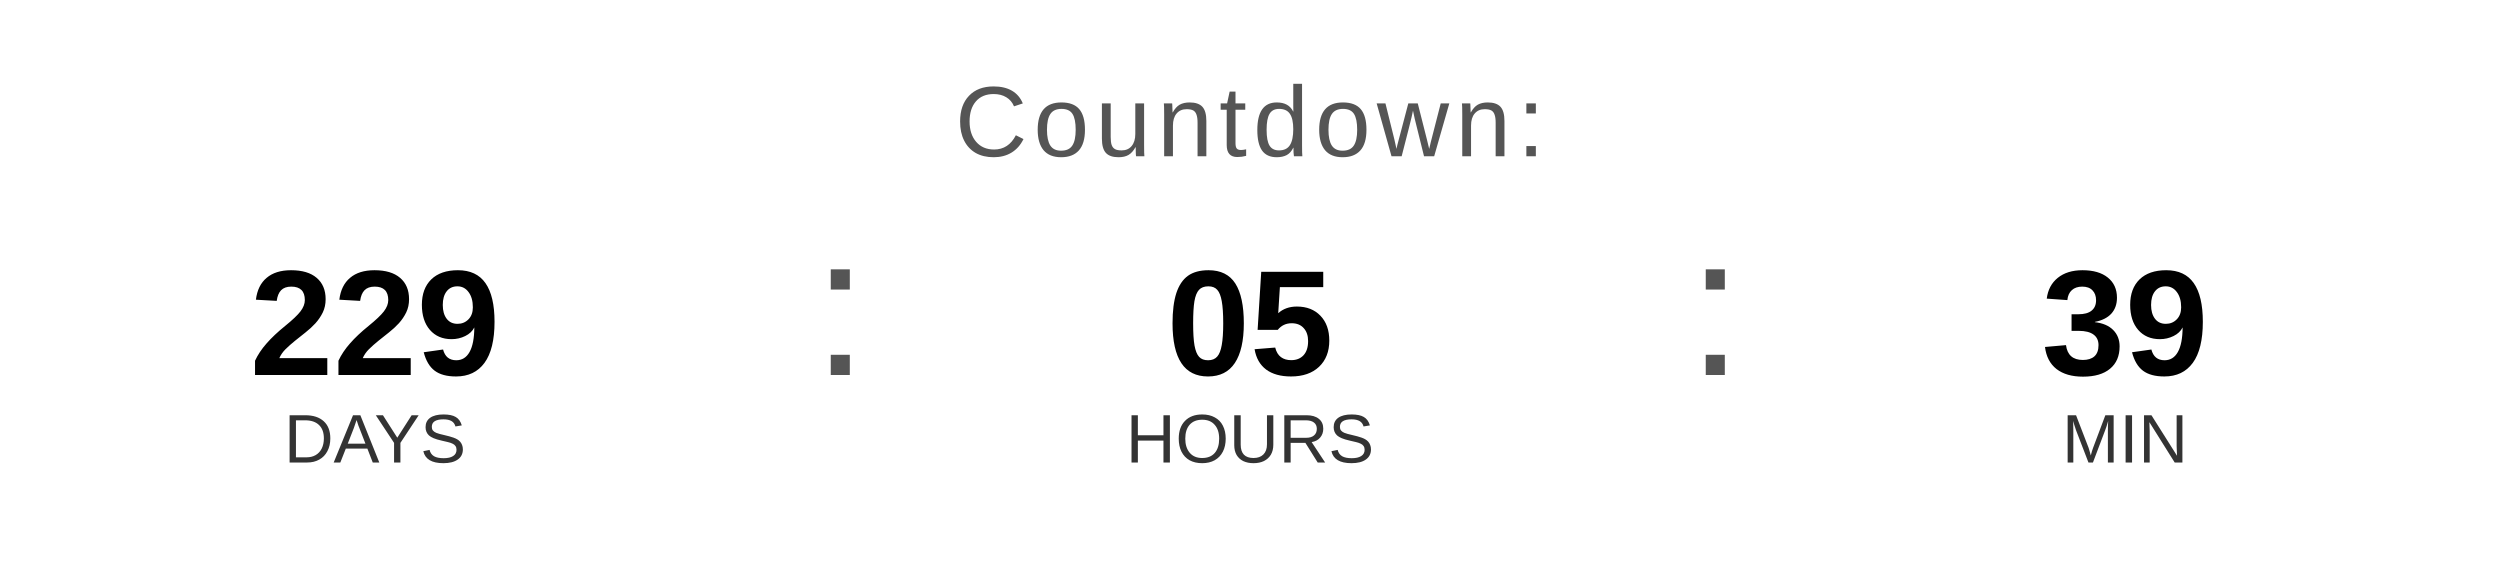
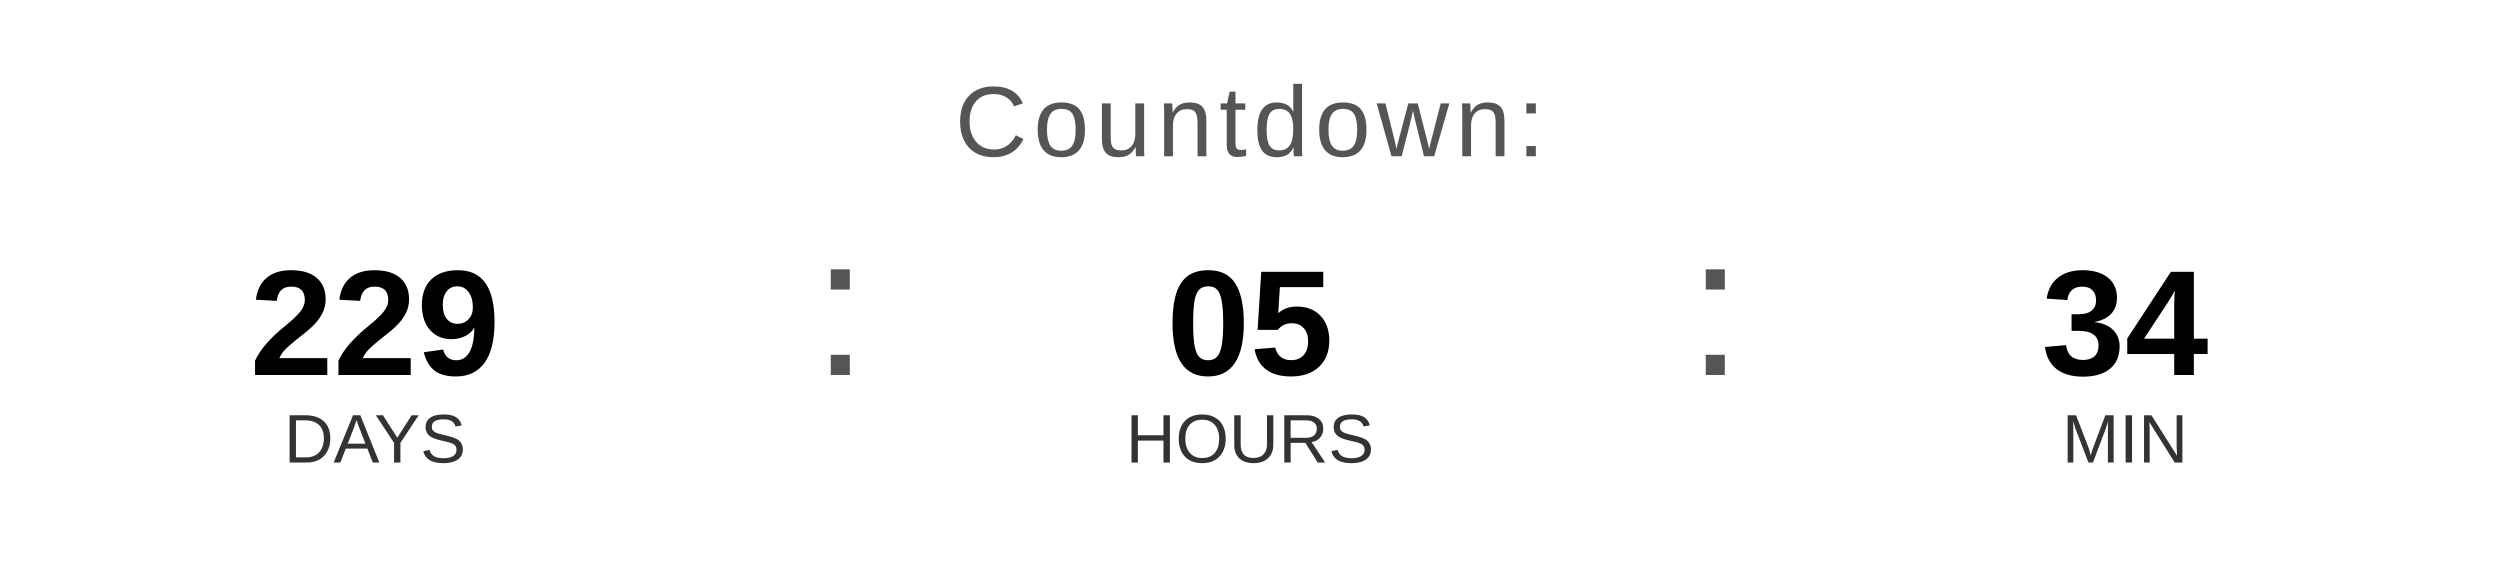
<svg xmlns="http://www.w3.org/2000/svg" width="400" height="90" viewBox="0 0 400 90">
  <text x="200" y="25" font-family="Arial, Helvetica, sans-serif" font-size="16" fill="#555555" text-anchor="middle" letter-spacing="1">
    Countdown:
  </text>
  <text x="60" y="60" font-family="Arial, Helvetica, sans-serif" font-size="24" font-weight="bold" fill="#000000" text-anchor="middle">229</text>
  <text x="60" y="74" font-family="Arial, Helvetica, sans-serif" font-size="11" fill="#333333" text-anchor="middle">DAYS</text>
  <text x="130" y="60" font-family="Arial, sans-serif" font-size="32" fill="#555555">:</text>
  <text x="200" y="60" font-family="Arial, Helvetica, sans-serif" font-size="24" font-weight="bold" fill="#000000" text-anchor="middle">05</text>
  <text x="200" y="74" font-family="Arial, Helvetica, sans-serif" font-size="11" fill="#333333" text-anchor="middle">HOURS</text>
  <text x="270" y="60" font-family="Arial, sans-serif" font-size="32" fill="#555555">:</text>
-   <text x="340" y="60" font-family="Arial, Helvetica, sans-serif" font-size="24" font-weight="bold" fill="#000000" text-anchor="middle">39</text>
+   <text x="340" y="60" font-family="Arial, Helvetica, sans-serif" font-size="24" font-weight="bold" fill="#000000" text-anchor="middle">34</text>
  <text x="340" y="74" font-family="Arial, Helvetica, sans-serif" font-size="11" fill="#333333" text-anchor="middle">MIN</text>
</svg>
